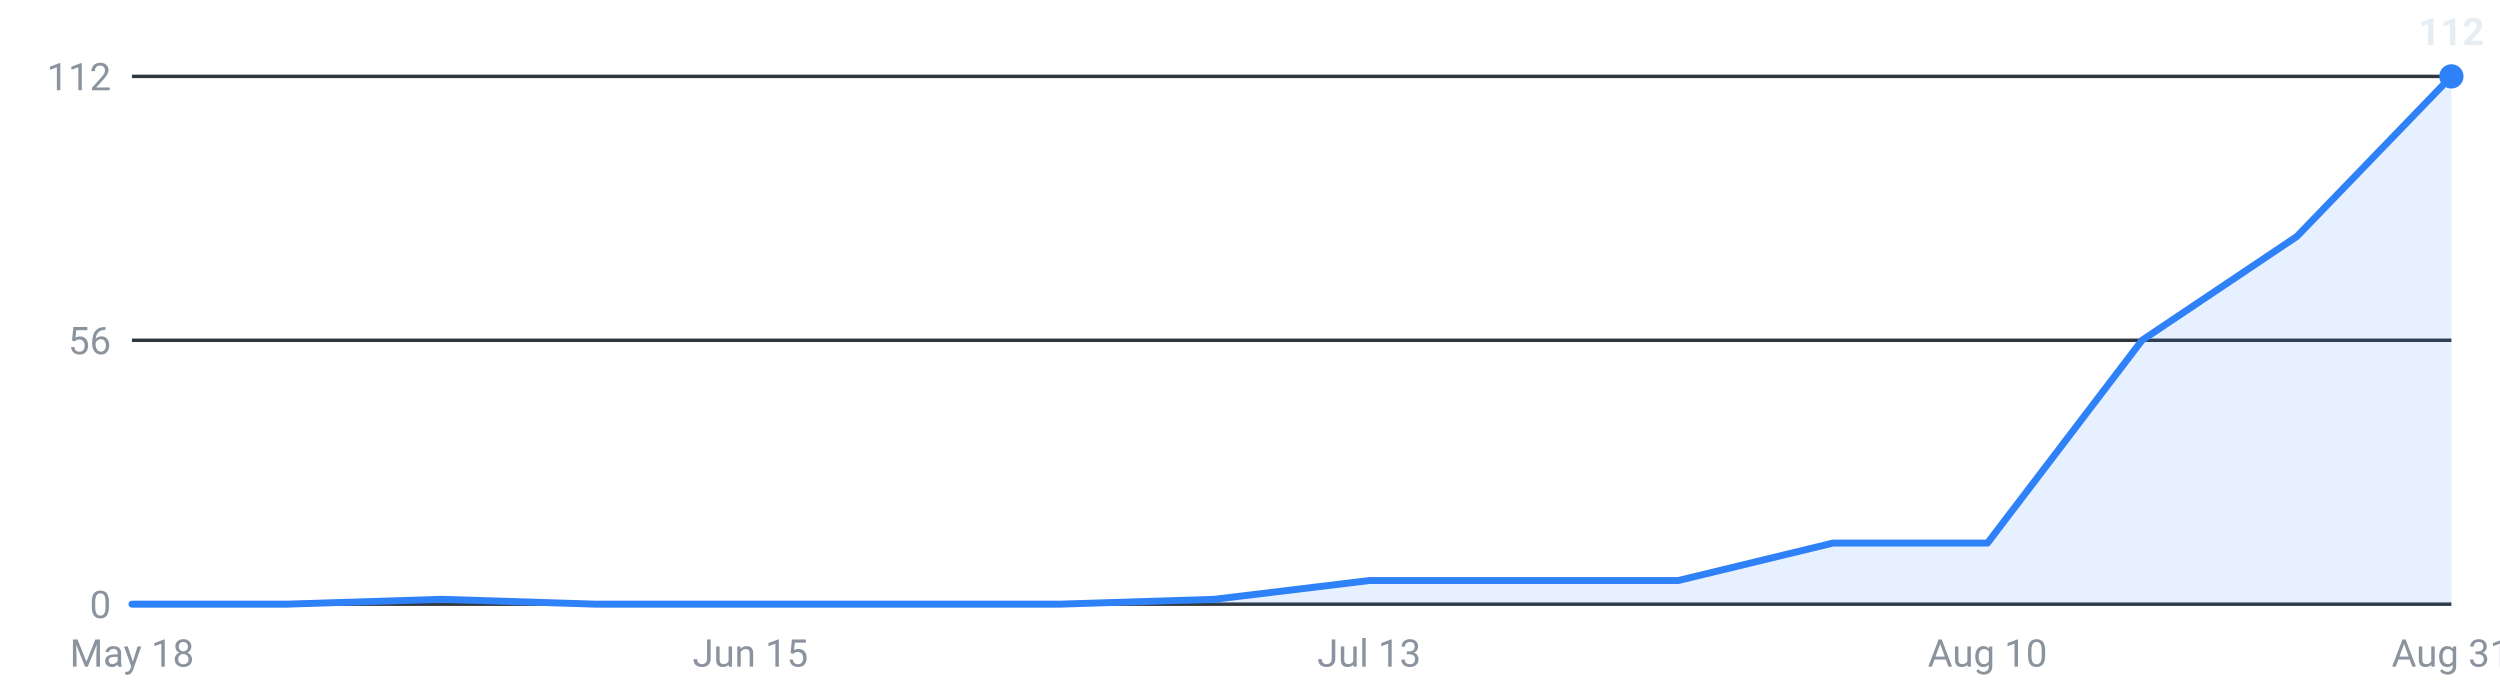
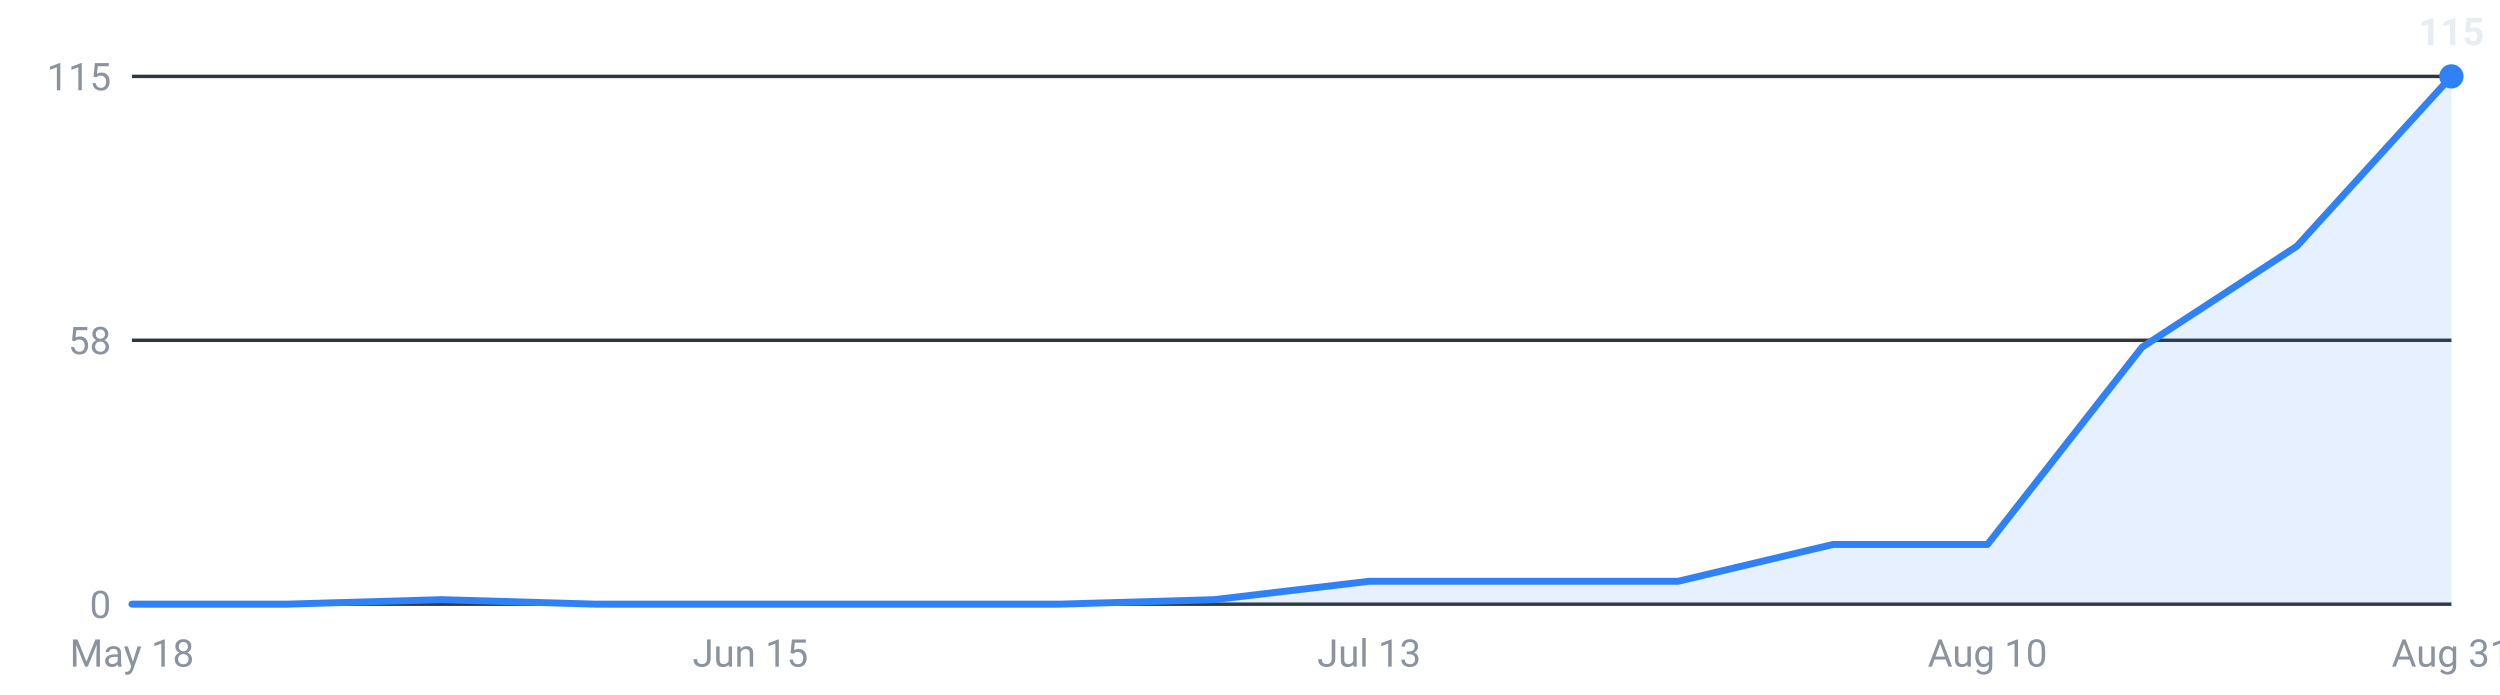
<svg xmlns="http://www.w3.org/2000/svg" viewBox="0 0 720 200" width="720" height="200" role="img" aria-label="Internships posted per week, last 16 weeks">
  <g font-family="-apple-system,Segoe UI,Roboto,sans-serif" font-size="11">
    <line x1="38" y1="174.0" x2="706" y2="174.0" stroke="#30363d" stroke-width="1" />
    <text x="32" y="178.0" text-anchor="end" fill="#8b949e">0</text>
    <line x1="38" y1="98.0" x2="706" y2="98.0" stroke="#30363d" stroke-width="1" />
-     <text x="32" y="102.0" text-anchor="end" fill="#8b949e">56</text>
+     <text x="32" y="102.0" text-anchor="end" fill="#8b949e">58</text>
    <line x1="38" y1="22.0" x2="706" y2="22.0" stroke="#30363d" stroke-width="1" />
-     <text x="32" y="26.0" text-anchor="end" fill="#8b949e">112</text>
-     <path d="M38.0,174 L38.0,174.0 L82.5,174.0 L127.1,172.6 L171.6,174.0 L216.1,174.0 L260.7,174.0 L305.2,174.0 L349.7,172.6 L394.3,167.2 L438.8,167.2 L483.3,167.2 L527.9,156.4 L572.4,156.4 L616.9,98.0 L661.5,68.1 L706.0,22.0 L706.0,174 Z" fill="#2f81f7" fill-opacity="0.12" />
-     <polyline points="38.0,174.0 82.5,174.0 127.1,172.6 171.6,174.0 216.1,174.0 260.7,174.0 305.2,174.0 349.7,172.6 394.3,167.2 438.8,167.2 483.3,167.2 527.9,156.4 572.4,156.4 616.9,98.0 661.5,68.1 706.0,22.0" fill="none" stroke="#2f81f7" stroke-width="2" stroke-linejoin="round" stroke-linecap="round" />
+     <text x="32" y="26.0" text-anchor="end" fill="#8b949e">115</text>
+     <path d="M38.0,174 L38.0,174.0 L82.5,174.0 L127.1,172.7 L171.6,174.0 L216.1,174.0 L260.7,174.0 L305.2,174.0 L349.7,172.7 L394.3,167.4 L438.8,167.4 L483.3,167.4 L527.9,156.8 L572.4,156.8 L616.9,100.0 L661.5,70.9 L706.0,22.0 L706.0,174 Z" fill="#2f81f7" fill-opacity="0.12" />
+     <polyline points="38.0,174.0 82.5,174.0 127.1,172.7 171.6,174.0 216.1,174.0 260.7,174.0 305.2,174.0 349.7,172.7 394.3,167.4 438.8,167.4 483.3,167.4 527.9,156.8 572.4,156.8 616.9,100.0 661.5,70.9 706.0,22.0" fill="none" stroke="#2f81f7" stroke-width="2" stroke-linejoin="round" stroke-linecap="round" />
    <circle cx="706.0" cy="22.0" r="3.5" fill="#2f81f7" />
-     <text x="706.0" y="13.0" text-anchor="middle" fill="#e6edf3" font-weight="600">112</text>
+     <text x="706.0" y="13.0" text-anchor="middle" fill="#e6edf3" font-weight="600">115</text>
    <text x="38.0" y="192" text-anchor="middle" fill="#8b949e">May 18</text>
    <text x="216.1" y="192" text-anchor="middle" fill="#8b949e">Jun 15</text>
    <text x="394.3" y="192" text-anchor="middle" fill="#8b949e">Jul 13</text>
    <text x="572.4" y="192" text-anchor="middle" fill="#8b949e">Aug 10</text>
    <text x="706.0" y="192" text-anchor="middle" fill="#8b949e">Aug 31</text>
  </g>
</svg>
